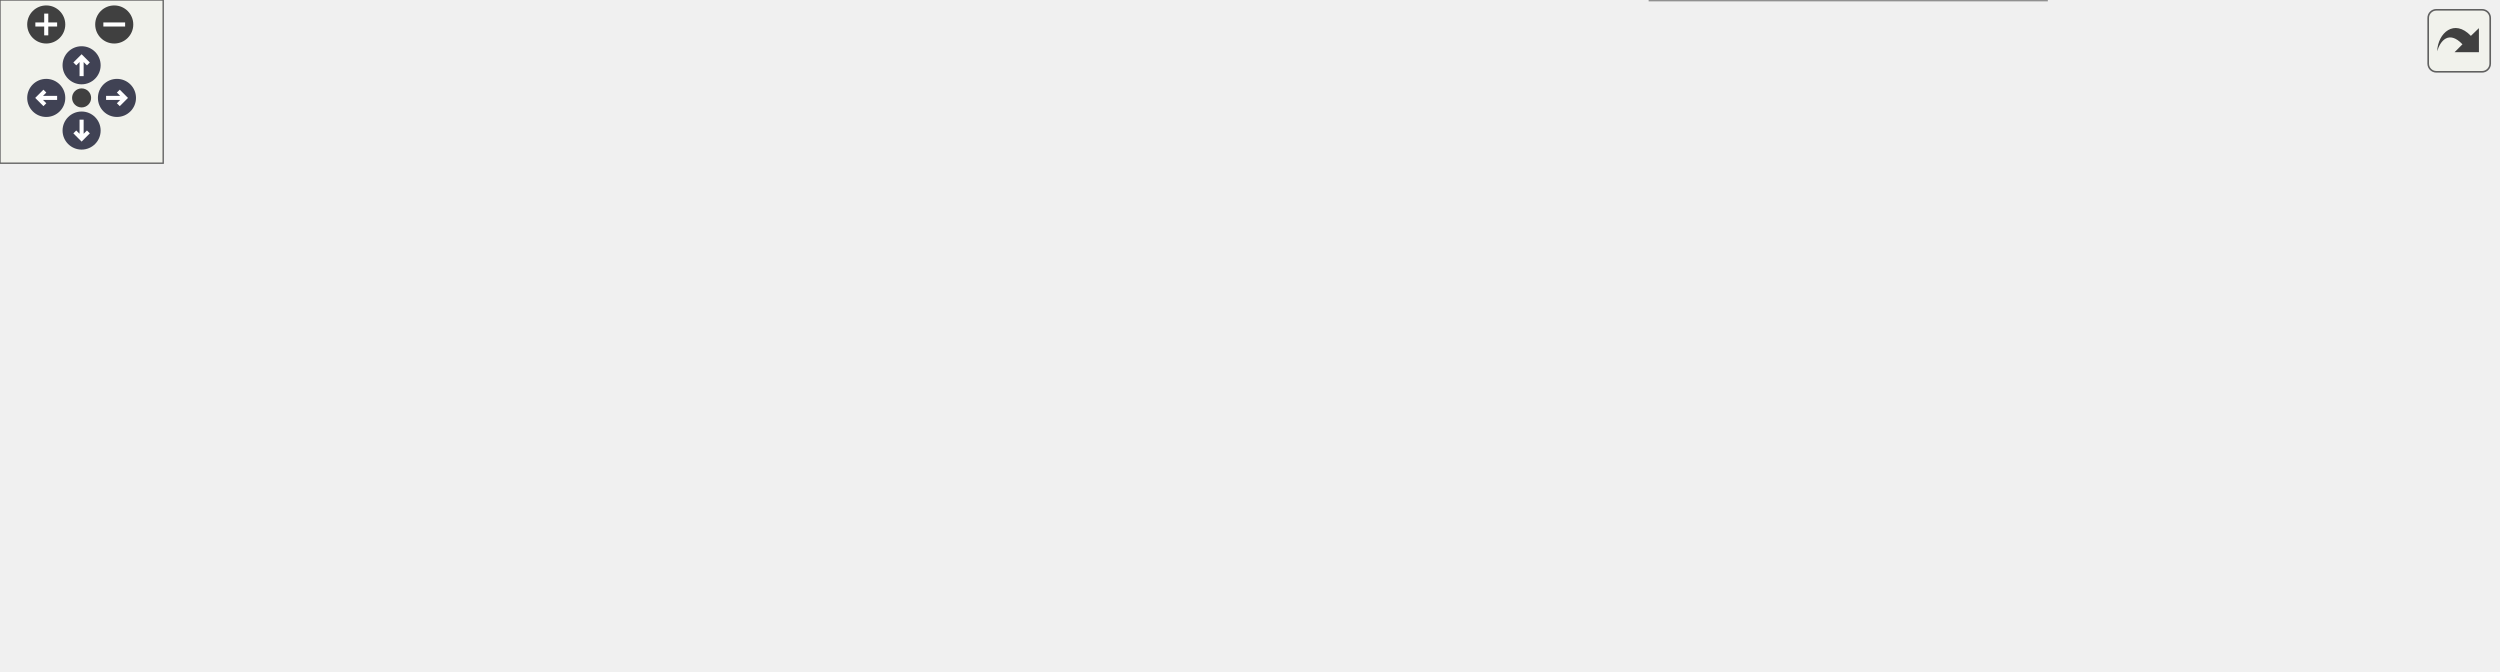
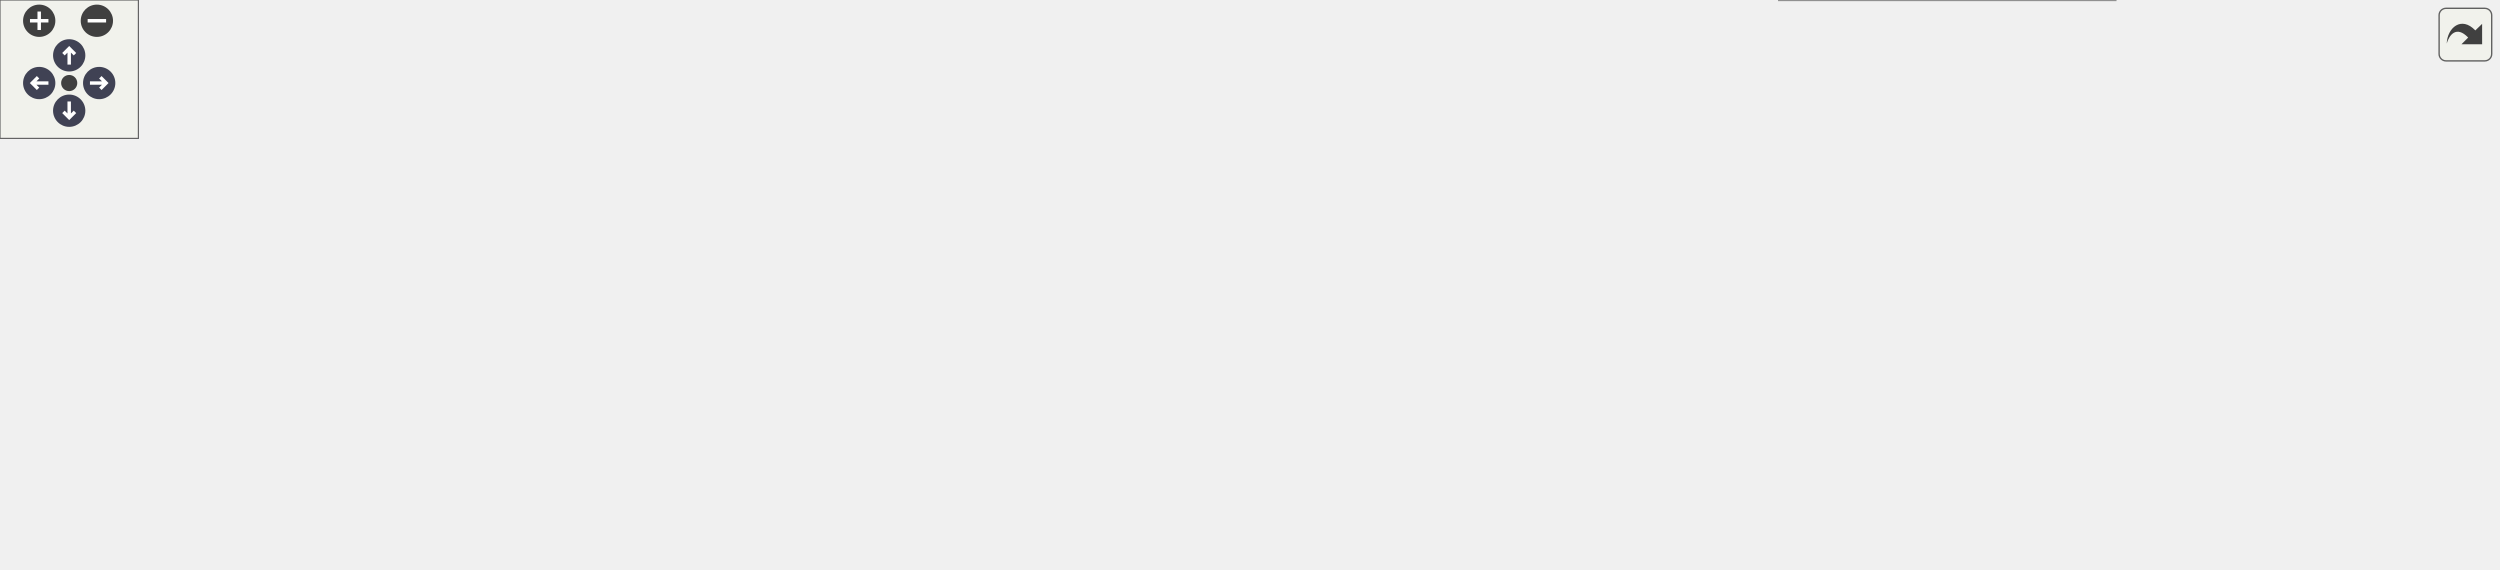
<svg xmlns="http://www.w3.org/2000/svg" xmlns:xlink="http://www.w3.org/1999/xlink" id="main" version="1.1" xml:space="preserve">
  <style type="text/css">
.node, .edge {opacity: 0.7;}
.node.selected, .edge.selected {opacity: 1;}
.edge:hover path { stroke: red; }
.edge:hover polygon { stroke: red; fill: red; }
</style>
  <defs>
    <circle id="rim" cx="0" cy="0" r="7" />
    <circle id="rim2" cx="0" cy="0" r="3.5" />
    <g id="zoomPlus">
      <use xlink:href="#rim" fill="#404040">
        <set attributeName="fill" to="#808080" begin="zoomplus.mouseover" end="zoomplus.mouseout" />
      </use>
      <path d="M-4,0h8M0,-4v8" fill="none" stroke="white" stroke-width="1.5" pointer-events="none" />
    </g>
    <g id="zoomMin">
      <use xlink:href="#rim" fill="#404040">
        <set attributeName="fill" to="#808080" begin="zoomminus.mouseover" end="zoomminus.mouseout" />
      </use>
      <path d="M-4,0h8" fill="none" stroke="white" stroke-width="1.5" pointer-events="none" />
    </g>
    <g id="arrowUp" transform="translate(30 24)">
      <use xlink:href="#rim" />
      <path pointer-events="none" fill="none" stroke="white" stroke-width="1.5" d="M0,-3.0v7 M-2.5,-0.5L0,-3.0L2.5,-0.5" />
    </g>
    <g id="arrowRight" transform="rotate(90) translate(36 -43)">
      <use xlink:href="#rim" />
      <path pointer-events="none" fill="none" stroke="white" stroke-width="1.5" d="M0,-3.0v7 M-2.5,-0.5L0,-3.0L2.5,-0.5" />
    </g>
    <g id="arrowDown" transform="rotate(180) translate(-30 -48)">
      <use xlink:href="#rim" />
      <path pointer-events="none" fill="none" stroke="white" stroke-width="1.5" d="M0,-3.0v7 M-2.5,-0.5L0,-3.0L2.5,-0.5" />
    </g>
    <g id="arrowLeft" transform="rotate(270) translate(-36 17)">
      <use xlink:href="#rim" />
      <path pointer-events="none" fill="none" stroke="white" stroke-width="1.5" d="M0,-3.0v7 M-2.5,-0.5L0,-3.0L2.5,-0.5" />
    </g>
    <g id="resetDef">
      <use xlink:href="#rim2" fill="#404040">
        <set attributeName="fill" to="#808080" begin="reset.mouseover" end="reset.mouseout" />
      </use>
    </g>
  </defs>
  <svg id="graph" class="graph">
    <g id="viewport">
      <g id="Node000001" class="node">
        <g id="a_Node000001">
          <a xlink:title="Typed linear algebra implementation.">
-             <polygon fill="#999999" stroke="#666666" points="604.12,-186 474.88,-186 474.88,-144.25 604.12,-144.25 604.12,-186" />
-             <text text-anchor="start" x="482.88" y="-172.5" font-family="Helvetica,sans-Serif" font-size="10.00">/github/workspace/include</text>
-             <text text-anchor="start" x="482.88" y="-161.25" font-family="Helvetica,sans-Serif" font-size="10.00">/fcarouge/typed_linear</text>
-             <text text-anchor="middle" x="539.5" y="-150" font-family="Helvetica,sans-Serif" font-size="10.00">_algebra.hpp</text>
+             <polygon fill="#999999" stroke="#666666" points="722.88,-186 593.62,-186 593.62,-144.25 722.88,-144.25 722.88,-186" />
+             <text text-anchor="start" x="601.62" y="-172.5" font-family="Helvetica,sans-Serif" font-size="10.00">/github/workspace/include</text>
+             <text text-anchor="start" x="601.62" y="-161.25" font-family="Helvetica,sans-Serif" font-size="10.00">/fcarouge/typed_linear</text>
+             <text text-anchor="middle" x="658.25" y="-150" font-family="Helvetica,sans-Serif" font-size="10.00">_algebra.hpp</text>
          </a>
        </g>
      </g>
      <g id="Node000002" class="node">
        <g id="a_Node000002">
-           <a xlink:href="typed__mdspan__tupled__product_8cpp.xhtml" target="_top" xlink:title=" ">
-             <polygon fill="white" stroke="#666666" points="169,-108.25 0,-108.25 0,-77.75 169,-77.75 169,-108.25" />
+           <a xlink:href="typed__mdspan__product_8cpp.xhtml" target="_top" xlink:title=" ">
+             <polygon fill="white" stroke="#666666" points="146.5,-108.25 0,-108.25 0,-77.75 146.5,-77.75 146.5,-108.25" />
            <text text-anchor="start" x="8" y="-94.75" font-family="Helvetica,sans-Serif" font-size="10.00">/github/workspace/benchmark</text>
-             <text text-anchor="middle" x="84.5" y="-83.5" font-family="Helvetica,sans-Serif" font-size="10.00">/typed_mdspan_tupled_product.cpp</text>
+             <text text-anchor="middle" x="73.25" y="-83.5" font-family="Helvetica,sans-Serif" font-size="10.00">/typed_mdspan_product.cpp</text>
          </a>
        </g>
      </g>
      <g id="edge1_Node000001_Node000002" class="edge">
        <g id="a_edge1_Node000001_Node000002">
          <a xlink:title=" ">
-             <path fill="none" stroke="#63b8ff" d="M463.65,-152.43C382.36,-139.91 253.64,-120.07 169.12,-107.04" />
-             <polygon fill="#63b8ff" stroke="#63b8ff" points="462.88,-155.86 473.3,-153.92 463.95,-148.94 462.88,-155.86" />
+             <path fill="none" stroke="#63b8ff" d="M582.03,-157.13C483.33,-147.73 306.07,-129.71 155.25,-108.25 152.53,-107.86 149.77,-107.46 146.97,-107.03" />
+             <polygon fill="#63b8ff" stroke="#63b8ff" points="581.58,-160.6 591.87,-158.06 582.24,-153.63 581.58,-160.6" />
          </a>
        </g>
      </g>
      <g id="Node000003" class="node">
        <g id="a_Node000003">
-           <a xlink:href="mp__units__eigen_8cpp.xhtml" target="_top" xlink:title="Unit safe linear algebra with mp-units and Eigen.">
-             <polygon fill="white" stroke="#666666" points="317.5,-108.25 187.5,-108.25 187.5,-77.75 317.5,-77.75 317.5,-108.25" />
-             <text text-anchor="start" x="195.5" y="-94.75" font-family="Helvetica,sans-Serif" font-size="10.00">/github/workspace/sample</text>
-             <text text-anchor="middle" x="252.5" y="-83.5" font-family="Helvetica,sans-Serif" font-size="10.00">/mp_units_eigen.cpp</text>
+           <a xlink:href="typed__mdspan__tupled__product_8cpp.xhtml" target="_top" xlink:title=" ">
+             <polygon fill="white" stroke="#666666" points="333.75,-108.25 164.75,-108.25 164.75,-77.75 333.75,-77.75 333.75,-108.25" />
+             <text text-anchor="start" x="172.75" y="-94.75" font-family="Helvetica,sans-Serif" font-size="10.00">/github/workspace/benchmark</text>
+             <text text-anchor="middle" x="249.25" y="-83.5" font-family="Helvetica,sans-Serif" font-size="10.00">/typed_mdspan_tupled_product.cpp</text>
          </a>
        </g>
      </g>
      <g id="edge2_Node000001_Node000003" class="edge">
        <g id="a_edge2_Node000001_Node000003">
          <a xlink:title=" ">
-             <path fill="none" stroke="#63b8ff" d="M463.28,-145.5C416.07,-133.97 356.3,-119.36 312.47,-108.65" />
-             <polygon fill="#63b8ff" stroke="#63b8ff" points="462.36,-148.88 472.9,-147.85 464.02,-142.08 462.36,-148.88" />
+             <path fill="none" stroke="#63b8ff" d="M582.44,-151.13C511.97,-139.05 407.17,-121.08 333.98,-108.53" />
+             <polygon fill="#63b8ff" stroke="#63b8ff" points="581.5,-154.52 591.95,-152.76 582.69,-147.62 581.5,-154.52" />
          </a>
        </g>
      </g>
      <g id="Node000004" class="node">
        <g id="a_Node000004">
-           <a xlink:href="mp__units__std_8cpp.xhtml" target="_top" xlink:title="Unit safe linear algebra with mp-units and Eigen.">
-             <polygon fill="white" stroke="#666666" points="465.5,-108.25 335.5,-108.25 335.5,-77.75 465.5,-77.75 465.5,-108.25" />
-             <text text-anchor="start" x="343.5" y="-94.75" font-family="Helvetica,sans-Serif" font-size="10.00">/github/workspace/sample</text>
-             <text text-anchor="middle" x="400.5" y="-83.5" font-family="Helvetica,sans-Serif" font-size="10.00">/mp_units_std.cpp</text>
+           <a xlink:href="mp__units__eigen_8cpp.xhtml" target="_top" xlink:title="Unit safe linear algebra with mp-units and Eigen.">
+             <polygon fill="white" stroke="#666666" points="482.25,-108.25 352.25,-108.25 352.25,-77.75 482.25,-77.75 482.25,-108.25" />
+             <text text-anchor="start" x="360.25" y="-94.75" font-family="Helvetica,sans-Serif" font-size="10.00">/github/workspace/sample</text>
+             <text text-anchor="middle" x="417.25" y="-83.5" font-family="Helvetica,sans-Serif" font-size="10.00">/mp_units_eigen.cpp</text>
          </a>
        </g>
      </g>
      <g id="edge3_Node000001_Node000004" class="edge">
        <g id="a_edge3_Node000001_Node000004">
          <a xlink:title=" ">
-             <path fill="none" stroke="#63b8ff" d="M489.08,-138.69C469.08,-128.6 446.79,-117.36 429.58,-108.67" />
-             <polygon fill="#63b8ff" stroke="#63b8ff" points="487.44,-141.78 497.94,-143.16 490.59,-135.53 487.44,-141.78" />
+             <path fill="none" stroke="#63b8ff" d="M582.49,-142.08C545.08,-131.2 500.97,-118.36 467.74,-108.69" />
+             <polygon fill="#63b8ff" stroke="#63b8ff" points="581.32,-145.38 591.9,-144.82 583.27,-138.66 581.32,-145.38" />
          </a>
        </g>
      </g>
      <g id="Node000005" class="node">
        <g id="a_Node000005">
-           <a xlink:href="eigen_8hpp.xhtml" target="_top" xlink:title="Linear algebra facade for Eigen3 third party implementation.">
-             <polygon fill="white" stroke="#666666" points="651.88,-108.25 521.12,-108.25 521.12,-77.75 651.88,-77.75 651.88,-108.25" />
-             <text text-anchor="start" x="529.12" y="-94.75" font-family="Helvetica,sans-Serif" font-size="10.00">/github/workspace/support</text>
-             <text text-anchor="middle" x="586.5" y="-83.5" font-family="Helvetica,sans-Serif" font-size="10.00">/eigen/fcarouge/eigen.hpp</text>
+           <a xlink:href="mp__units__std_8cpp.xhtml" target="_top" xlink:title="Unit safe linear algebra with mp-units and Eigen.">
+             <polygon fill="white" stroke="#666666" points="630.25,-108.25 500.25,-108.25 500.25,-77.75 630.25,-77.75 630.25,-108.25" />
+             <text text-anchor="start" x="508.25" y="-94.75" font-family="Helvetica,sans-Serif" font-size="10.00">/github/workspace/sample</text>
+             <text text-anchor="middle" x="565.25" y="-83.5" font-family="Helvetica,sans-Serif" font-size="10.00">/mp_units_std.cpp</text>
          </a>
        </g>
      </g>
      <g id="edge4_Node000001_Node000005" class="edge">
        <g id="a_edge4_Node000001_Node000005">
          <a xlink:title=" ">
-             <path fill="none" stroke="#63b8ff" d="M559.42,-134.4C565.44,-125.42 571.78,-115.96 576.81,-108.45" />
-             <polygon fill="#63b8ff" stroke="#63b8ff" points="556.6,-132.33 553.94,-142.58 562.41,-136.23 556.6,-132.33" />
+             <path fill="none" stroke="#63b8ff" d="M622.29,-137.01C609.5,-127.37 595.59,-116.88 584.71,-108.67" />
+             <polygon fill="#63b8ff" stroke="#63b8ff" points="620.05,-139.7 630.14,-142.93 624.26,-134.12 620.05,-139.7" />
+           </a>
+         </g>
+       </g>
+       <g id="Node000006" class="node">
+         <g id="a_Node000006">
+           <a xlink:href="eigen_8hpp.xhtml" target="_top" xlink:title="Linear algebra facade for Eigen3 third party implementation.">
+             <polygon fill="white" stroke="#666666" points="816.62,-108.25 685.88,-108.25 685.88,-77.75 816.62,-77.75 816.62,-108.25" />
+             <text text-anchor="start" x="693.88" y="-94.75" font-family="Helvetica,sans-Serif" font-size="10.00">/github/workspace/support</text>
+             <text text-anchor="middle" x="751.25" y="-83.5" font-family="Helvetica,sans-Serif" font-size="10.00">/eigen/fcarouge/eigen.hpp</text>
+           </a>
+         </g>
+       </g>
+       <g id="edge5_Node000001_Node000006" class="edge">
+         <g id="a_edge5_Node000001_Node000006">
+           <a xlink:title=" ">
+             <path fill="none" stroke="#63b8ff" d="M694.21,-137.01C707,-127.37 720.91,-116.88 731.79,-108.67" />
+             <polygon fill="#63b8ff" stroke="#63b8ff" points="692.24,-134.12 686.36,-142.93 696.45,-139.7 692.24,-134.12" />
+           </a>
+         </g>
+       </g>
+       <g id="Node000008" class="node">
+         <g id="a_Node000008">
+           <a xlink:href="eigexed_2fcarouge_2linalg_8hpp.xhtml" target="_top" xlink:title="Scalar type linear algebra with Eigen implementation.">
+             <polygon fill="white" stroke="#666666" points="605.25,-36.12 469.25,-36.12 469.25,-5.62 605.25,-5.62 605.25,-36.12" />
+             <text text-anchor="start" x="477.25" y="-22.62" font-family="Helvetica,sans-Serif" font-size="10.00">/github/workspace/support</text>
+             <text text-anchor="middle" x="537.25" y="-11.38" font-family="Helvetica,sans-Serif" font-size="10.00">/eigexed/fcarouge/linalg.hpp</text>
+           </a>
+         </g>
+       </g>
+       <g id="edge10_Node000001_Node000008" class="edge">
+         <g id="a_edge10_Node000001_Node000008">
+           <a xlink:title=" ">
+             <path fill="none" stroke="#63b8ff" d="M657.57,-132.55C655.75,-114.92 651,-93.42 639.25,-77.75 625.02,-58.76 602.37,-45.44 582.02,-36.57" />
+             <polygon fill="#63b8ff" stroke="#63b8ff" points="654.08,-132.79 658.3,-142.51 661.06,-132.28 654.08,-132.79" />
+           </a>
+         </g>
+       </g>
+       <g id="Node000009" class="node">
+         <g id="a_Node000009">
+           <a xlink:href="nested__typed__eigen_2fcarouge_2linalg_8hpp.xhtml" target="_top" xlink:title="Scalar type nested linear algebra with Eigen implementation.">
+             <polygon fill="white" stroke="#666666" points="917.12,-41.75 771.38,-41.75 771.38,0 917.12,0 917.12,-41.75" />
+             <text text-anchor="start" x="779.38" y="-28.25" font-family="Helvetica,sans-Serif" font-size="10.00">/github/workspace/support</text>
+             <text text-anchor="start" x="779.38" y="-17" font-family="Helvetica,sans-Serif" font-size="10.00">/nested_typed_eigen/fcarouge</text>
+             <text text-anchor="middle" x="844.25" y="-5.75" font-family="Helvetica,sans-Serif" font-size="10.00">/linalg.hpp</text>
+           </a>
+         </g>
+       </g>
+       <g id="edge11_Node000001_Node000009" class="edge">
+         <g id="a_edge11_Node000001_Node000009">
+           <a xlink:title=" ">
+             <path fill="none" stroke="#63b8ff" d="M734.61,-155.38C766.81,-147.88 802.12,-133.98 825.25,-108.25 841.47,-90.21 844.9,-61.53 845.16,-42.23" />
+             <polygon fill="#63b8ff" stroke="#63b8ff" points="733.9,-151.95 724.85,-157.46 735.36,-158.8 733.9,-151.95" />
+           </a>
+         </g>
+       </g>
+       <g id="Node000010" class="node">
+         <g id="a_Node000010">
+           <a xlink:href="unit__eigen_2fcarouge_2linalg_8hpp.xhtml" target="_top" xlink:title="Indexed-based linear algebra with mp-units with Eigen implementations.">
+             <polygon fill="white" stroke="#666666" points="1082.88,-36.12 935.62,-36.12 935.62,-5.62 1082.88,-5.62 1082.88,-36.12" />
+             <text text-anchor="start" x="943.62" y="-22.62" font-family="Helvetica,sans-Serif" font-size="10.00">/github/workspace/support</text>
+             <text text-anchor="middle" x="1009.25" y="-11.38" font-family="Helvetica,sans-Serif" font-size="10.00">/unit_eigen/fcarouge/linalg.hpp</text>
+           </a>
+         </g>
+       </g>
+       <g id="edge12_Node000001_Node000010" class="edge">
+         <g id="a_edge12_Node000001_Node000010">
+           <a xlink:title=" ">
+             <path fill="none" stroke="#63b8ff" d="M733.62,-146.05C768.8,-136.56 810.85,-123.68 847.25,-108.25 872.63,-97.5 877.01,-90.86 901.25,-77.75 927.8,-63.39 958.39,-47.64 980.22,-36.53" />
+             <polygon fill="#63b8ff" stroke="#63b8ff" points="733.17,-142.55 724.4,-148.5 734.97,-149.32 733.17,-142.55" />
+           </a>
+         </g>
+       </g>
+       <g id="Node000011" class="node">
+         <g id="a_Node000011">
+           <a xlink:href="unit__std_2fcarouge_2linalg_8hpp.xhtml" target="_top" xlink:title="Indexed-based linear algebra with mp-units with Eigen implementations.">
+             <polygon fill="white" stroke="#666666" points="1048,-108.25 910.5,-108.25 910.5,-77.75 1048,-77.75 1048,-108.25" />
+             <text text-anchor="start" x="918.5" y="-94.75" font-family="Helvetica,sans-Serif" font-size="10.00">/github/workspace/support</text>
+             <text text-anchor="middle" x="979.25" y="-83.5" font-family="Helvetica,sans-Serif" font-size="10.00">/unit_std/fcarouge/linalg.hpp</text>
+           </a>
+         </g>
+       </g>
+       <g id="edge13_Node000001_Node000011" class="edge">
+         <g id="a_edge13_Node000001_Node000011">
+           <a xlink:title=" ">
+             <path fill="none" stroke="#63b8ff" d="M734.44,-147.48C788.37,-135.7 860.05,-120.04 911.9,-108.71" />
+             <polygon fill="#63b8ff" stroke="#63b8ff" points="733.71,-144.06 724.69,-149.61 735.2,-150.9 733.71,-144.06" />
          </a>
        </g>
      </g>
      <g id="Node000007" class="node">
        <g id="a_Node000007">
-           <a xlink:href="eigexed_2fcarouge_2linalg_8hpp.xhtml" target="_top" xlink:title="Scalar type linear algebra with Eigen implementation.">
-             <polygon fill="white" stroke="#666666" points="440.5,-36.12 304.5,-36.12 304.5,-5.62 440.5,-5.62 440.5,-36.12" />
-             <text text-anchor="start" x="312.5" y="-22.62" font-family="Helvetica,sans-Serif" font-size="10.00">/github/workspace/support</text>
-             <text text-anchor="middle" x="372.5" y="-11.38" font-family="Helvetica,sans-Serif" font-size="10.00">/eigexed/fcarouge/linalg.hpp</text>
-           </a>
-         </g>
-       </g>
-       <g id="edge9_Node000001_Node000007" class="edge">
-         <g id="a_edge9_Node000001_Node000007">
-           <a xlink:title=" ">
-             <path fill="none" stroke="#63b8ff" d="M521.67,-134.31C509.89,-116.37 493.21,-93.94 474.5,-77.75 454.5,-60.44 428.26,-46.21 407.4,-36.45" />
-             <polygon fill="#63b8ff" stroke="#63b8ff" points="518.71,-136.19 527.04,-142.74 524.62,-132.42 518.71,-136.19" />
-           </a>
-         </g>
-       </g>
-       <g id="Node000008" class="node">
-         <g id="a_Node000008">
-           <a xlink:href="nested__typed__eigen_2fcarouge_2linalg_8hpp.xhtml" target="_top" xlink:title="Scalar type nested linear algebra with Eigen implementation.">
-             <polygon fill="white" stroke="#666666" points="752.38,-41.75 606.62,-41.75 606.62,0 752.38,0 752.38,-41.75" />
-             <text text-anchor="start" x="614.62" y="-28.25" font-family="Helvetica,sans-Serif" font-size="10.00">/github/workspace/support</text>
-             <text text-anchor="start" x="614.62" y="-17" font-family="Helvetica,sans-Serif" font-size="10.00">/nested_typed_eigen/fcarouge</text>
-             <text text-anchor="middle" x="679.5" y="-5.75" font-family="Helvetica,sans-Serif" font-size="10.00">/linalg.hpp</text>
-           </a>
-         </g>
-       </g>
-       <g id="edge10_Node000001_Node000008" class="edge">
-         <g id="a_edge10_Node000001_Node000008">
-           <a xlink:title=" ">
-             <path fill="none" stroke="#63b8ff" d="M614.51,-142.37C631.78,-134.17 648.56,-123.1 660.5,-108.25 675.61,-89.47 679.33,-61.23 679.95,-42.21" />
-             <polygon fill="#63b8ff" stroke="#63b8ff" points="613.44,-139.02 605.71,-146.26 616.27,-145.42 613.44,-139.02" />
-           </a>
-         </g>
-       </g>
-       <g id="Node000009" class="node">
-         <g id="a_Node000009">
-           <a xlink:href="unit__eigen_2fcarouge_2linalg_8hpp.xhtml" target="_top" xlink:title="Indexed-based linear algebra with mp-units with Eigen implementations.">
-             <polygon fill="white" stroke="#666666" points="918.12,-36.12 770.88,-36.12 770.88,-5.62 918.12,-5.62 918.12,-36.12" />
-             <text text-anchor="start" x="778.88" y="-22.62" font-family="Helvetica,sans-Serif" font-size="10.00">/github/workspace/support</text>
-             <text text-anchor="middle" x="844.5" y="-11.38" font-family="Helvetica,sans-Serif" font-size="10.00">/unit_eigen/fcarouge/linalg.hpp</text>
-           </a>
-         </g>
-       </g>
-       <g id="edge11_Node000001_Node000009" class="edge">
-         <g id="a_edge11_Node000001_Node000009">
-           <a xlink:title=" ">
-             <path fill="none" stroke="#63b8ff" d="M606.93,-139.68C630.78,-130.49 657.6,-119.52 681.5,-108.25 706.78,-96.33 711.86,-90.95 736.5,-77.75 763.11,-63.49 793.69,-47.73 815.5,-36.59" />
-             <polygon fill="#63b8ff" stroke="#63b8ff" points="605.71,-136.4 597.61,-143.23 608.21,-142.94 605.71,-136.4" />
-           </a>
-         </g>
-       </g>
-       <g id="Node000010" class="node">
-         <g id="a_Node000010">
-           <a xlink:href="unit__std_2fcarouge_2linalg_8hpp.xhtml" target="_top" xlink:title="Indexed-based linear algebra with mp-units with Eigen implementations.">
-             <polygon fill="white" stroke="#666666" points="883.25,-108.25 745.75,-108.25 745.75,-77.75 883.25,-77.75 883.25,-108.25" />
-             <text text-anchor="start" x="753.75" y="-94.75" font-family="Helvetica,sans-Serif" font-size="10.00">/github/workspace/support</text>
-             <text text-anchor="middle" x="814.5" y="-83.5" font-family="Helvetica,sans-Serif" font-size="10.00">/unit_std/fcarouge/linalg.hpp</text>
-           </a>
-         </g>
-       </g>
-       <g id="edge12_Node000001_Node000010" class="edge">
-         <g id="a_edge12_Node000001_Node000010">
-           <a xlink:title=" ">
-             <path fill="none" stroke="#63b8ff" d="M615.46,-144.76C660.25,-133.33 716.01,-119.11 757.12,-108.63" />
-             <polygon fill="#63b8ff" stroke="#63b8ff" points="614.61,-141.36 605.79,-147.22 616.34,-148.14 614.61,-141.36" />
-           </a>
-         </g>
-       </g>
-       <g id="Node000006" class="node">
-         <g id="a_Node000006">
          <a xlink:href="eigen_2fcarouge_2linalg_8hpp.xhtml" target="_top" xlink:title=" ">
-             <polygon fill="white" stroke="#666666" points="588.88,-36.12 458.12,-36.12 458.12,-5.62 588.88,-5.62 588.88,-36.12" />
-             <text text-anchor="start" x="466.12" y="-22.62" font-family="Helvetica,sans-Serif" font-size="10.00">/github/workspace/support</text>
-             <text text-anchor="middle" x="523.5" y="-11.38" font-family="Helvetica,sans-Serif" font-size="10.00">/eigen/fcarouge/linalg.hpp</text>
-           </a>
-         </g>
-       </g>
-       <g id="edge5_Node000005_Node000006" class="edge">
-         <g id="a_edge5_Node000005_Node000006">
-           <a xlink:title=" ">
-             <path fill="none" stroke="#63b8ff" d="M565.8,-68.96C556.16,-58.23 544.98,-45.78 536.54,-36.39" />
-             <polygon fill="#63b8ff" stroke="#63b8ff" points="563.15,-71.24 572.43,-76.34 568.36,-66.57 563.15,-71.24" />
-           </a>
-         </g>
-       </g>
-       <g id="edge6_Node000005_Node000007" class="edge">
-         <g id="a_edge6_Node000005_Node000007">
-           <a xlink:title=" ">
-             <path fill="none" stroke="#63b8ff" d="M531,-73.81C495.63,-62.22 450.39,-47.4 417.3,-36.56" />
-             <polygon fill="#63b8ff" stroke="#63b8ff" points="529.61,-77.04 540.2,-76.83 531.79,-70.39 529.61,-77.04" />
-           </a>
-         </g>
-       </g>
-       <g id="edge7_Node000005_Node000008" class="edge">
-         <g id="a_edge7_Node000005_Node000008">
-           <a xlink:title=" ">
-             <path fill="none" stroke="#63b8ff" d="M614.88,-70.6C626.84,-61.58 640.69,-51.14 652.5,-42.24" />
-             <polygon fill="#63b8ff" stroke="#63b8ff" points="612.86,-67.74 606.98,-76.56 617.07,-73.33 612.86,-67.74" />
-           </a>
-         </g>
-       </g>
-       <g id="edge8_Node000005_Node000009" class="edge">
-         <g id="a_edge8_Node000005_Node000009">
-           <a xlink:title=" ">
-             <path fill="none" stroke="#63b8ff" d="M651.49,-74.34C694.41,-62.67 750,-47.56 790.49,-36.56" />
-             <polygon fill="#63b8ff" stroke="#63b8ff" points="650.78,-70.9 642.05,-76.9 652.61,-77.66 650.78,-70.9" />
+             <polygon fill="white" stroke="#666666" points="753.62,-36.12 622.88,-36.12 622.88,-5.62 753.62,-5.62 753.62,-36.12" />
+             <text text-anchor="start" x="630.88" y="-22.62" font-family="Helvetica,sans-Serif" font-size="10.00">/github/workspace/support</text>
+             <text text-anchor="middle" x="688.25" y="-11.38" font-family="Helvetica,sans-Serif" font-size="10.00">/eigen/fcarouge/linalg.hpp</text>
+           </a>
+         </g>
+       </g>
+       <g id="edge6_Node000006_Node000007" class="edge">
+         <g id="a_edge6_Node000006_Node000007">
+           <a xlink:title=" ">
+             <path fill="none" stroke="#63b8ff" d="M730.55,-68.96C720.91,-58.23 709.73,-45.78 701.29,-36.39" />
+             <polygon fill="#63b8ff" stroke="#63b8ff" points="727.9,-71.24 737.18,-76.34 733.11,-66.57 727.9,-71.24" />
+           </a>
+         </g>
+       </g>
+       <g id="edge7_Node000006_Node000008" class="edge">
+         <g id="a_edge7_Node000006_Node000008">
+           <a xlink:title=" ">
+             <path fill="none" stroke="#63b8ff" d="M695.75,-73.81C660.38,-62.22 615.14,-47.4 582.05,-36.56" />
+             <polygon fill="#63b8ff" stroke="#63b8ff" points="694.36,-77.04 704.95,-76.83 696.54,-70.39 694.36,-77.04" />
+           </a>
+         </g>
+       </g>
+       <g id="edge8_Node000006_Node000009" class="edge">
+         <g id="a_edge8_Node000006_Node000009">
+           <a xlink:title=" ">
+             <path fill="none" stroke="#63b8ff" d="M779.63,-70.6C791.59,-61.58 805.44,-51.14 817.25,-42.24" />
+             <polygon fill="#63b8ff" stroke="#63b8ff" points="777.61,-67.74 771.73,-76.56 781.82,-73.33 777.61,-67.74" />
+           </a>
+         </g>
+       </g>
+       <g id="edge9_Node000006_Node000010" class="edge">
+         <g id="a_edge9_Node000006_Node000010">
+           <a xlink:title=" ">
+             <path fill="none" stroke="#63b8ff" d="M816.24,-74.34C859.16,-62.67 914.75,-47.56 955.24,-36.56" />
+             <polygon fill="#63b8ff" stroke="#63b8ff" points="815.53,-70.9 806.8,-76.9 817.36,-77.66 815.53,-70.9" />
          </a>
        </g>
      </g>
    </g>
  </svg>
  <g id="navigator" transform="translate(0 0)" fill="#404254">
    <rect fill="#f2f5e9" fill-opacity="0.5" stroke="#606060" stroke-width=".5" x="0" y="0" width="60" height="60" />
    <use id="zoomplus" xlink:href="#zoomPlus" x="17" y="9" />
    <use id="zoomminus" xlink:href="#zoomMin" x="42" y="9" />
    <use id="reset" xlink:href="#resetDef" x="30" y="36" />
    <use id="arrowup" xlink:href="#arrowUp" x="0" y="0" />
    <use id="arrowright" xlink:href="#arrowRight" x="0" y="0" />
    <use id="arrowdown" xlink:href="#arrowDown" x="0" y="0" />
    <use id="arrowleft" xlink:href="#arrowLeft" x="0" y="0" />
  </g>
  <svg viewBox="0 0 15 15" width="100%" height="30px" preserveAspectRatio="xMaxYMin meet">
    <g id="arrow_out" transform="scale(0.3 0.3)">
      <a xlink:href="typed__linear__algebra_8hpp__dep__incl_org.svg" target="_base">
        <rect id="button" ry="5" rx="5" y="6" x="6" height="38" width="38" fill="#f2f5e9" fill-opacity="0.5" stroke="#606060" stroke-width="1.0" />
        <path id="arrow" d="M 11.5,31.437 C 11.94,20.098 22.043,11.323 32.159,21.979 L 37.069,17.246 C 37.069,17.246 37.088,32 37.088,32 L 22.16,31.978 C 22.16,31.978 26.998,27.14 26.998,27.14 C 18.529,18.264 13.292,25.23 11.5,31.437 z" style="fill:#404040;" />
      </a>
    </g>
  </svg>
  <style type="text/css">

[data-mouse-over-selected='false'] { opacity: 0.7; }
[data-mouse-over-selected='true']  { opacity: 1.0; }

</style>
</svg>
